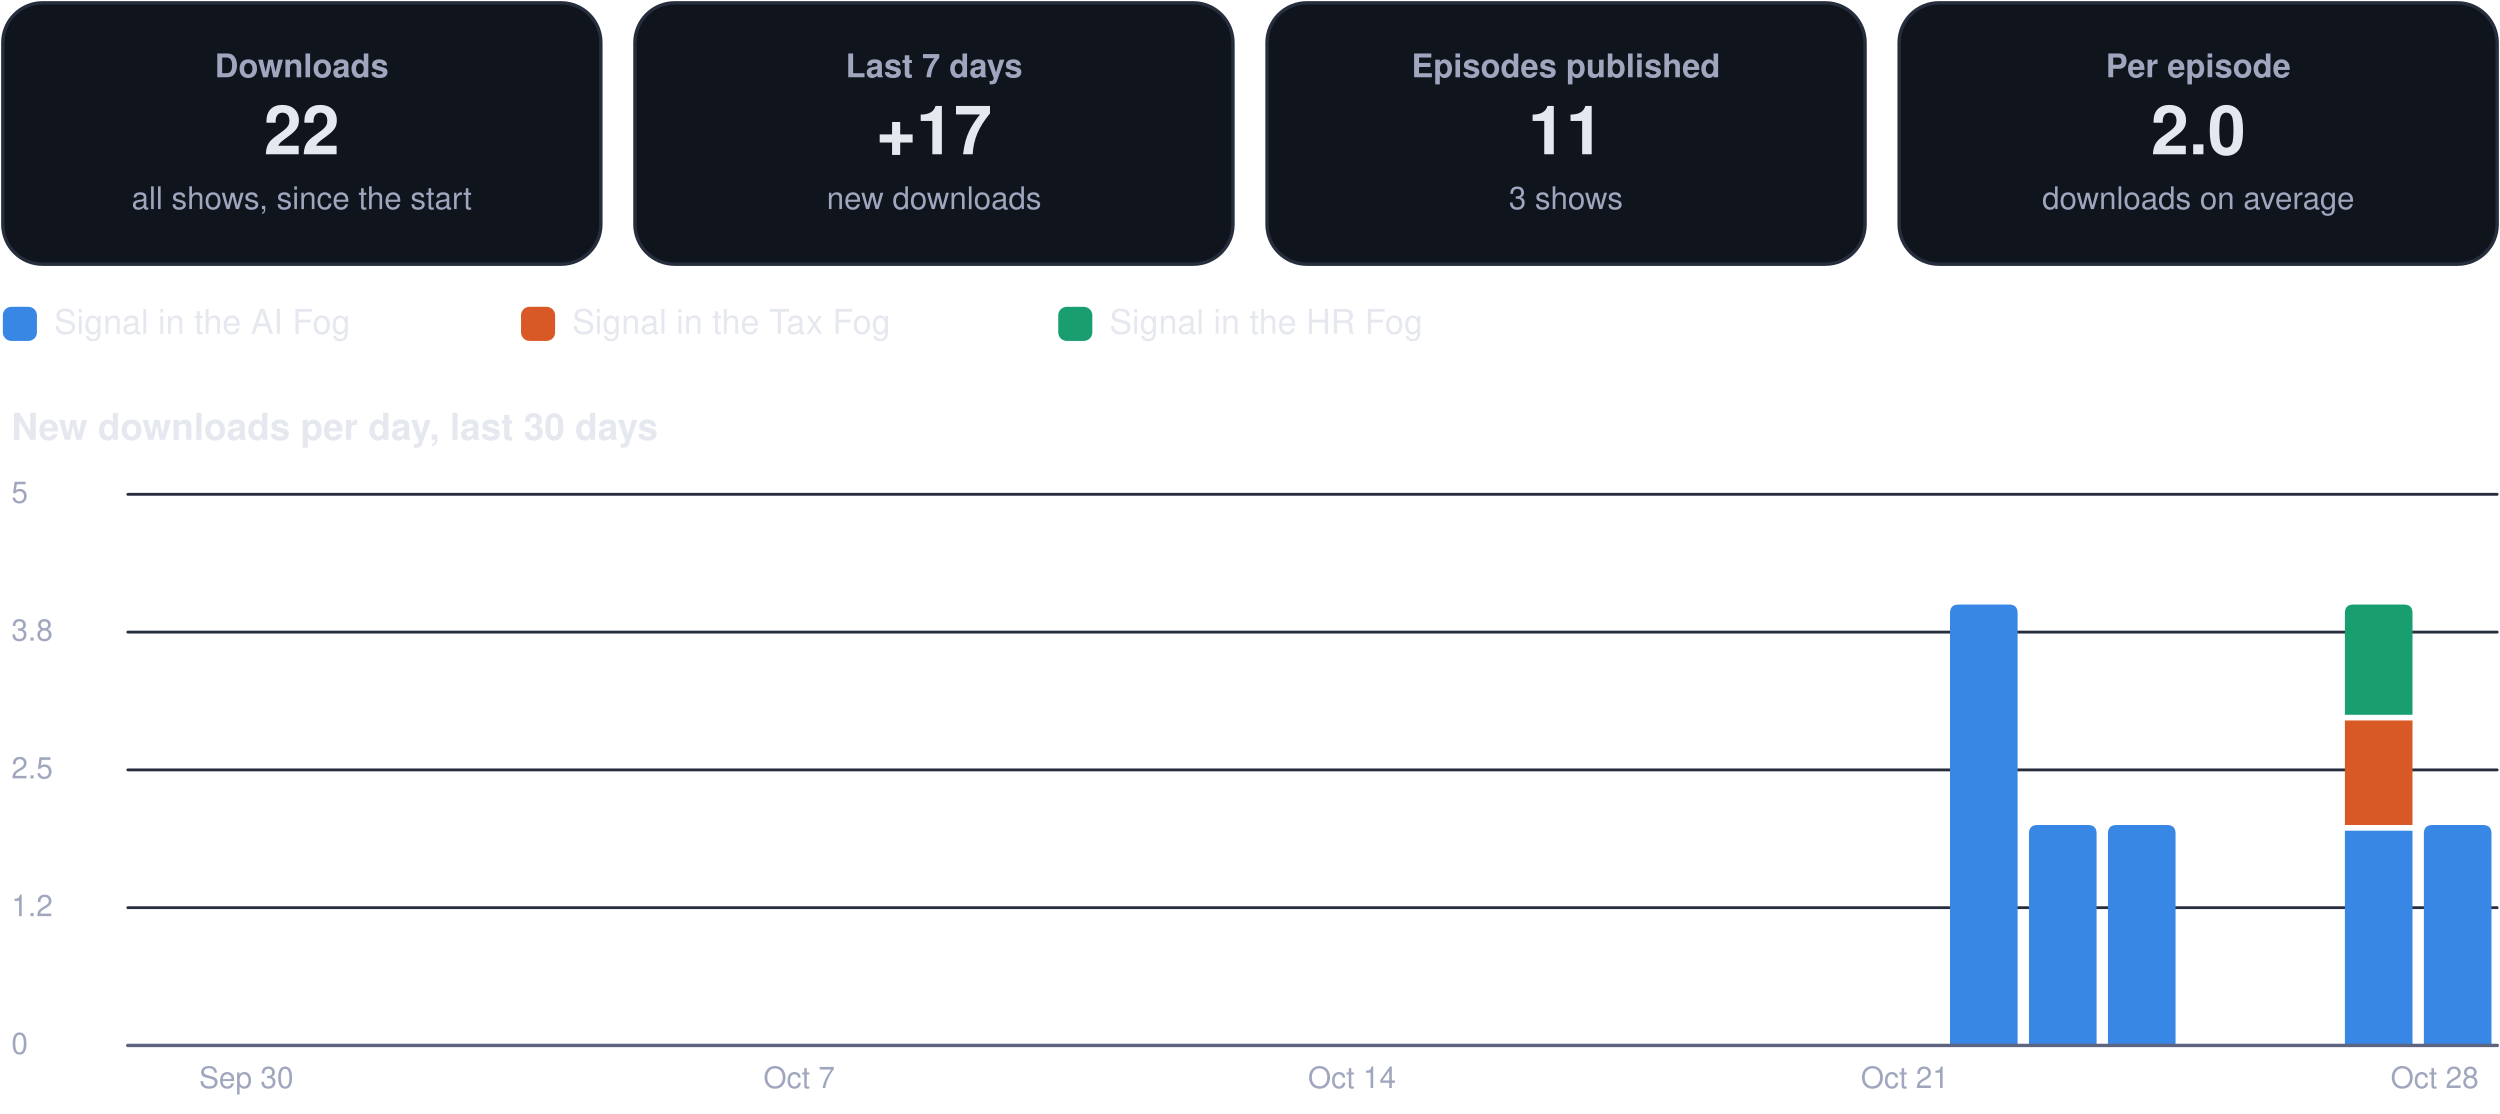
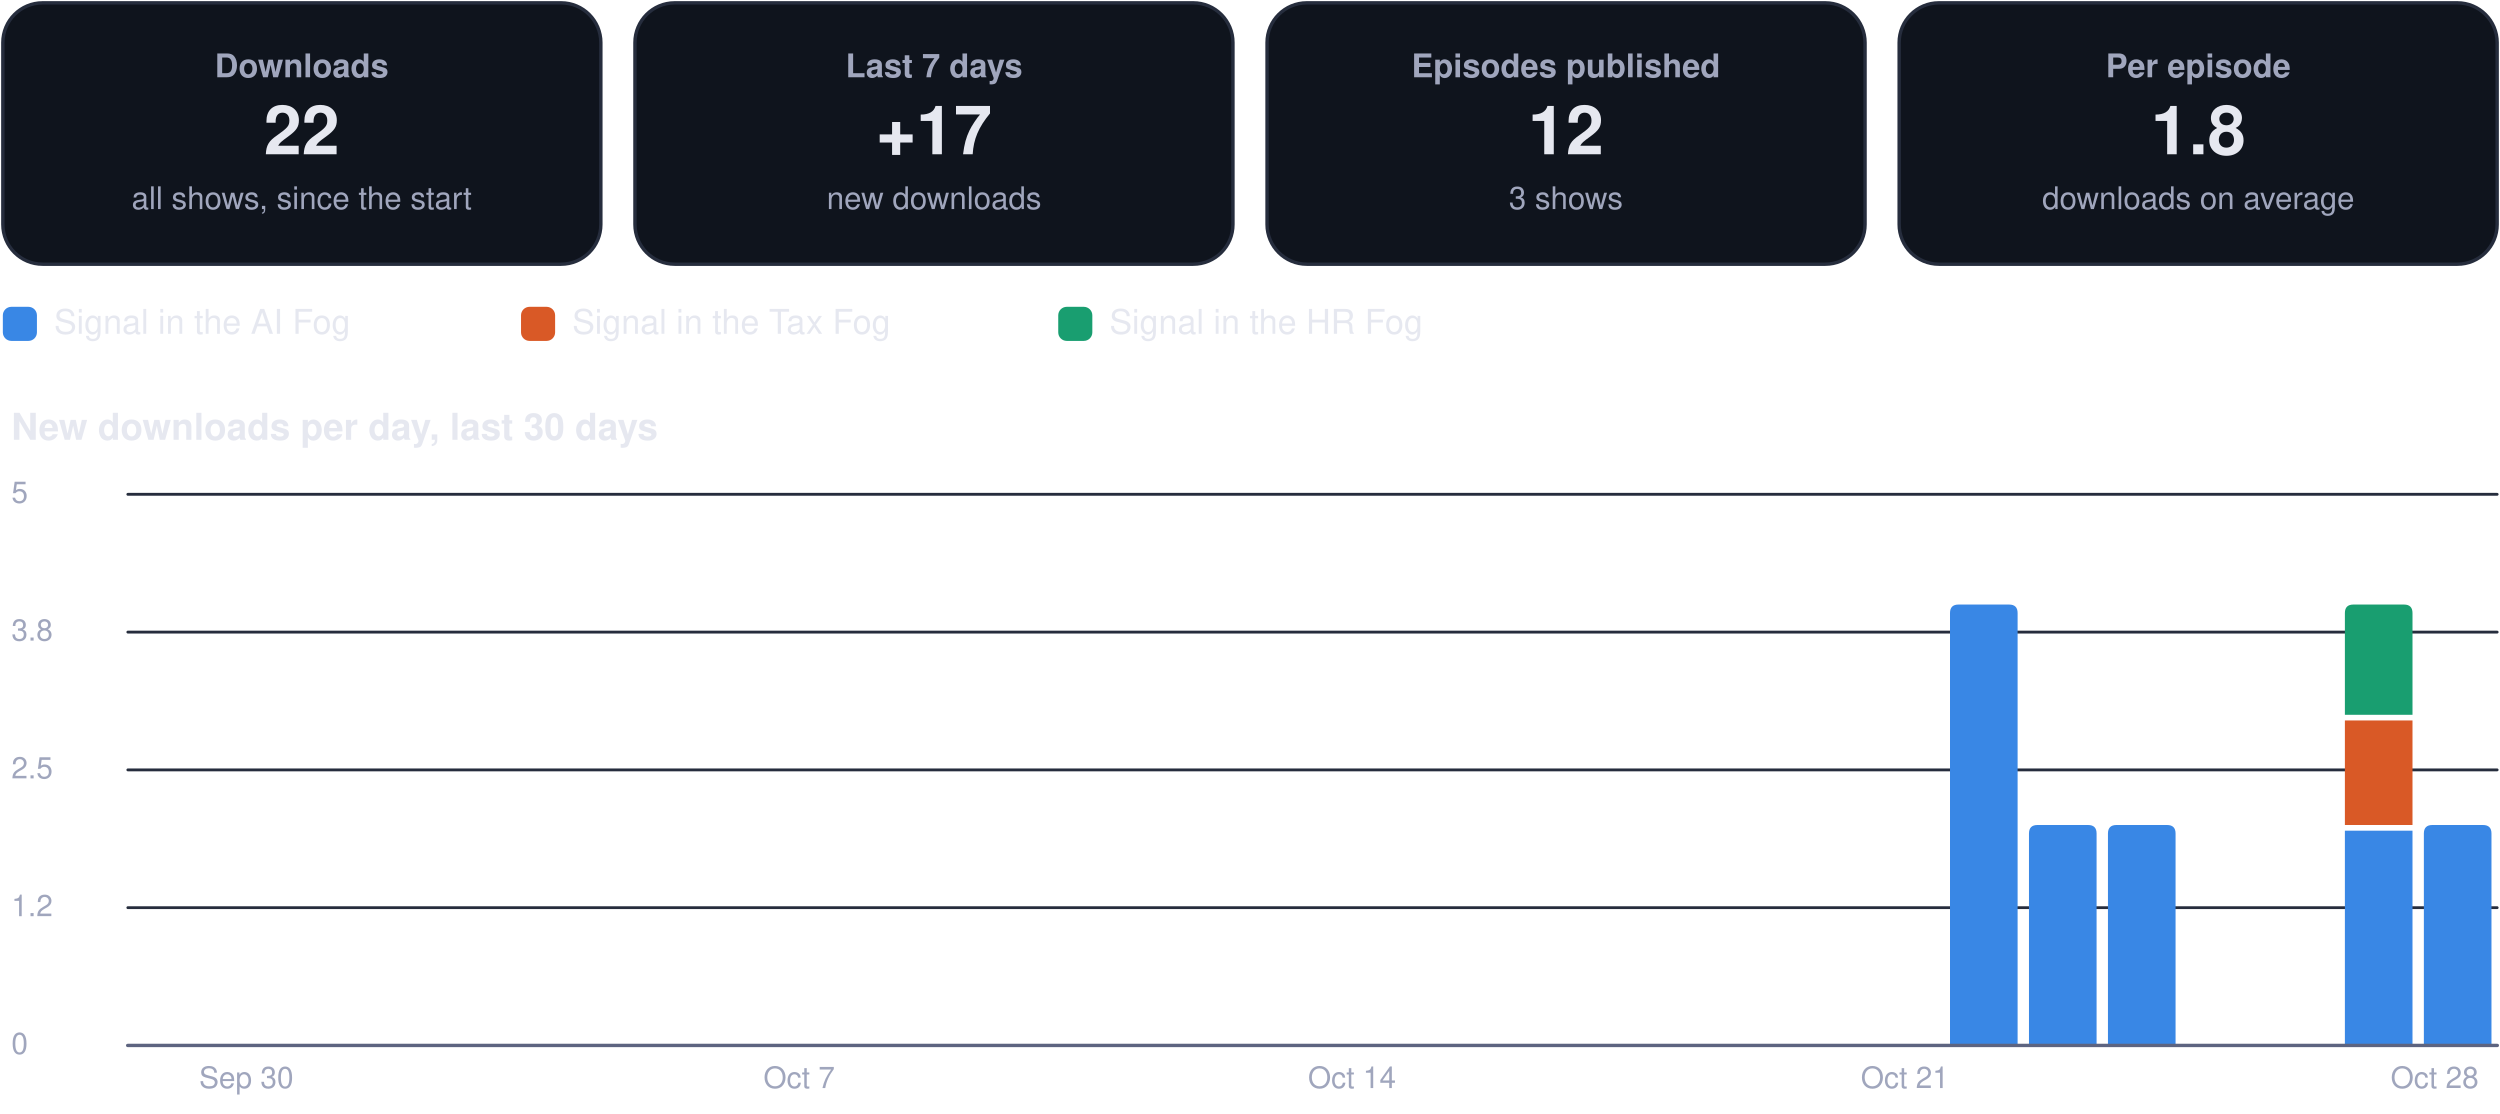
<svg xmlns="http://www.w3.org/2000/svg" viewBox="0 0 880 392" width="880" height="392" role="img" aria-label="Usage dashboard">
  <rect x="1.0" y="1.0" width="210.5" height="92.0" rx="14" fill="#0f141d" stroke="#262d3d" stroke-width="1.2" />
  <g class="box">
    <rect x="5.0" y="10.0" width="202.5" height="74.0" rx="12" fill="none" stroke="none" stroke-width="1.2" class="frame" />
    <text x="106.2" y="27.2" font-family="-apple-system, BlinkMacSystemFont, 'Segoe UI', Helvetica, Arial, sans-serif" font-size="11.5" font-weight="600" fill="#a0a6bd" text-anchor="middle">Downloads</text>
    <text x="106.2" y="54.3" font-family="-apple-system, BlinkMacSystemFont, 'Segoe UI', Helvetica, Arial, sans-serif" font-size="24" font-weight="750" fill="#e6e8f0" text-anchor="middle">22</text>
    <text x="106.2" y="73.6" font-family="-apple-system, BlinkMacSystemFont, 'Segoe UI', Helvetica, Arial, sans-serif" font-size="11" font-weight="400" fill="#a0a6bd" text-anchor="middle">all shows, since the start</text>
  </g>
  <rect x="223.5" y="1.0" width="210.5" height="92.0" rx="14" fill="#0f141d" stroke="#262d3d" stroke-width="1.2" />
  <g class="box">
    <rect x="227.5" y="10.0" width="202.5" height="74.0" rx="12" fill="none" stroke="none" stroke-width="1.2" class="frame" />
    <text x="328.8" y="27.2" font-family="-apple-system, BlinkMacSystemFont, 'Segoe UI', Helvetica, Arial, sans-serif" font-size="11.5" font-weight="600" fill="#a0a6bd" text-anchor="middle">Last 7 days</text>
    <text x="328.8" y="54.3" font-family="-apple-system, BlinkMacSystemFont, 'Segoe UI', Helvetica, Arial, sans-serif" font-size="24" font-weight="750" fill="#e6e8f0" text-anchor="middle">+17</text>
    <text x="328.8" y="73.6" font-family="-apple-system, BlinkMacSystemFont, 'Segoe UI', Helvetica, Arial, sans-serif" font-size="11" font-weight="400" fill="#a0a6bd" text-anchor="middle">new downloads</text>
  </g>
  <rect x="446.0" y="1.0" width="210.5" height="92.0" rx="14" fill="#0f141d" stroke="#262d3d" stroke-width="1.2" />
  <g class="box">
    <rect x="450.0" y="10.0" width="202.5" height="74.0" rx="12" fill="none" stroke="none" stroke-width="1.2" class="frame" />
    <text x="551.2" y="27.2" font-family="-apple-system, BlinkMacSystemFont, 'Segoe UI', Helvetica, Arial, sans-serif" font-size="11.5" font-weight="600" fill="#a0a6bd" text-anchor="middle">Episodes published</text>
-     <text x="551.2" y="54.3" font-family="-apple-system, BlinkMacSystemFont, 'Segoe UI', Helvetica, Arial, sans-serif" font-size="24" font-weight="750" fill="#e6e8f0" text-anchor="middle">11</text>
+     <text x="551.2" y="54.3" font-family="-apple-system, BlinkMacSystemFont, 'Segoe UI', Helvetica, Arial, sans-serif" font-size="24" font-weight="750" fill="#e6e8f0" text-anchor="middle">12</text>
    <text x="551.2" y="73.6" font-family="-apple-system, BlinkMacSystemFont, 'Segoe UI', Helvetica, Arial, sans-serif" font-size="11" font-weight="400" fill="#a0a6bd" text-anchor="middle">3 shows</text>
  </g>
  <rect x="668.5" y="1.0" width="210.5" height="92.0" rx="14" fill="#0f141d" stroke="#262d3d" stroke-width="1.2" />
  <g class="box">
    <rect x="672.5" y="10.0" width="202.5" height="74.0" rx="12" fill="none" stroke="none" stroke-width="1.2" class="frame" />
    <text x="773.8" y="27.2" font-family="-apple-system, BlinkMacSystemFont, 'Segoe UI', Helvetica, Arial, sans-serif" font-size="11.5" font-weight="600" fill="#a0a6bd" text-anchor="middle">Per episode</text>
-     <text x="773.8" y="54.3" font-family="-apple-system, BlinkMacSystemFont, 'Segoe UI', Helvetica, Arial, sans-serif" font-size="24" font-weight="750" fill="#e6e8f0" text-anchor="middle">2.0</text>
+     <text x="773.8" y="54.3" font-family="-apple-system, BlinkMacSystemFont, 'Segoe UI', Helvetica, Arial, sans-serif" font-size="24" font-weight="750" fill="#e6e8f0" text-anchor="middle">1.8</text>
    <text x="773.8" y="73.6" font-family="-apple-system, BlinkMacSystemFont, 'Segoe UI', Helvetica, Arial, sans-serif" font-size="11" font-weight="400" fill="#a0a6bd" text-anchor="middle">downloads on average</text>
  </g>
  <rect x="1.0" y="108.0" width="12.0" height="12.0" rx="3" fill="#3987e5" stroke="none" stroke-width="1.2" />
  <g class="box">
    <rect x="17.0" y="105.0" width="148.4" height="18.0" rx="12" fill="none" stroke="none" stroke-width="1.2" class="frame" />
    <text x="19.0" y="117.5" font-family="-apple-system, BlinkMacSystemFont, 'Segoe UI', Helvetica, Arial, sans-serif" font-size="12" font-weight="500" fill="#e6e8f0" text-anchor="start">Signal in the AI Fog</text>
  </g>
  <rect x="183.4" y="108.0" width="12.0" height="12.0" rx="3" fill="#d95926" stroke="none" stroke-width="1.2" />
  <g class="box">
    <rect x="199.4" y="105.0" width="155.1" height="18.0" rx="12" fill="none" stroke="none" stroke-width="1.2" class="frame" />
    <text x="201.4" y="117.5" font-family="-apple-system, BlinkMacSystemFont, 'Segoe UI', Helvetica, Arial, sans-serif" font-size="12" font-weight="500" fill="#e6e8f0" text-anchor="start">Signal in the Tax Fog</text>
  </g>
  <rect x="372.5" y="108.0" width="12.0" height="12.0" rx="3" fill="#199e70" stroke="none" stroke-width="1.2" />
  <g class="box">
    <rect x="388.5" y="105.0" width="148.4" height="18.0" rx="12" fill="none" stroke="none" stroke-width="1.2" class="frame" />
    <text x="390.5" y="117.5" font-family="-apple-system, BlinkMacSystemFont, 'Segoe UI', Helvetica, Arial, sans-serif" font-size="12" font-weight="500" fill="#e6e8f0" text-anchor="start">Signal in the HR Fog</text>
  </g>
  <g class="box">
    <rect x="1.0" y="140.0" width="878.0" height="22.0" rx="12" fill="none" stroke="none" stroke-width="1.2" class="frame" />
    <text x="4.0" y="154.8" font-family="-apple-system, BlinkMacSystemFont, 'Segoe UI', Helvetica, Arial, sans-serif" font-size="13" font-weight="700" fill="#e6e8f0" text-anchor="start">New downloads per day, last 30 days</text>
  </g>
  <path d="M45,368.0 L879,368.0" fill="none" stroke="#262d3d" stroke-width="1" stroke-linecap="round" stroke-linejoin="round" />
  <g class="box">
    <rect x="1.0" y="360.0" width="42.0" height="16.0" rx="12" fill="none" stroke="none" stroke-width="1.2" class="frame" />
    <text x="4.0" y="371.0" font-family="-apple-system, BlinkMacSystemFont, 'Segoe UI', Helvetica, Arial, sans-serif" font-size="10.5" font-weight="500" fill="#a0a6bd" text-anchor="start">0</text>
  </g>
  <path d="M45,319.5 L879,319.5" fill="none" stroke="#262d3d" stroke-width="1" stroke-linecap="round" stroke-linejoin="round" />
  <g class="box">
    <rect x="1.0" y="311.5" width="42.0" height="16.0" rx="12" fill="none" stroke="none" stroke-width="1.2" class="frame" />
    <text x="4.0" y="322.5" font-family="-apple-system, BlinkMacSystemFont, 'Segoe UI', Helvetica, Arial, sans-serif" font-size="10.5" font-weight="500" fill="#a0a6bd" text-anchor="start">1.2</text>
  </g>
  <path d="M45,271.0 L879,271.0" fill="none" stroke="#262d3d" stroke-width="1" stroke-linecap="round" stroke-linejoin="round" />
  <g class="box">
    <rect x="1.0" y="263.0" width="42.0" height="16.0" rx="12" fill="none" stroke="none" stroke-width="1.2" class="frame" />
    <text x="4.0" y="274.0" font-family="-apple-system, BlinkMacSystemFont, 'Segoe UI', Helvetica, Arial, sans-serif" font-size="10.5" font-weight="500" fill="#a0a6bd" text-anchor="start">2.5</text>
  </g>
  <path d="M45,222.5 L879,222.5" fill="none" stroke="#262d3d" stroke-width="1" stroke-linecap="round" stroke-linejoin="round" />
  <g class="box">
    <rect x="1.0" y="214.5" width="42.0" height="16.0" rx="12" fill="none" stroke="none" stroke-width="1.2" class="frame" />
    <text x="4.0" y="225.5" font-family="-apple-system, BlinkMacSystemFont, 'Segoe UI', Helvetica, Arial, sans-serif" font-size="10.5" font-weight="500" fill="#a0a6bd" text-anchor="start">3.8</text>
  </g>
  <path d="M45,174.0 L879,174.0" fill="none" stroke="#262d3d" stroke-width="1" stroke-linecap="round" stroke-linejoin="round" />
  <g class="box">
    <rect x="1.0" y="166.0" width="42.0" height="16.0" rx="12" fill="none" stroke="none" stroke-width="1.2" class="frame" />
    <text x="4.0" y="177.0" font-family="-apple-system, BlinkMacSystemFont, 'Segoe UI', Helvetica, Arial, sans-serif" font-size="10.5" font-weight="500" fill="#a0a6bd" text-anchor="start">5</text>
  </g>
  <g class="box">
    <rect x="64.7" y="372.0" width="44.0" height="16.0" rx="12" fill="none" stroke="none" stroke-width="1.2" class="frame" />
    <text x="86.7" y="383.0" font-family="-apple-system, BlinkMacSystemFont, 'Segoe UI', Helvetica, Arial, sans-serif" font-size="10.5" font-weight="500" fill="#a0a6bd" text-anchor="middle">Sep 30</text>
  </g>
  <g class="box">
    <rect x="259.3" y="372.0" width="44.0" height="16.0" rx="12" fill="none" stroke="none" stroke-width="1.2" class="frame" />
    <text x="281.3" y="383.0" font-family="-apple-system, BlinkMacSystemFont, 'Segoe UI', Helvetica, Arial, sans-serif" font-size="10.5" font-weight="500" fill="#a0a6bd" text-anchor="middle">Oct 7</text>
  </g>
  <g class="box">
    <rect x="453.9" y="372.0" width="44.0" height="16.0" rx="12" fill="none" stroke="none" stroke-width="1.2" class="frame" />
    <text x="475.9" y="383.0" font-family="-apple-system, BlinkMacSystemFont, 'Segoe UI', Helvetica, Arial, sans-serif" font-size="10.5" font-weight="500" fill="#a0a6bd" text-anchor="middle">Oct 14</text>
  </g>
  <g class="box">
    <rect x="648.5" y="372.0" width="44.0" height="16.0" rx="12" fill="none" stroke="none" stroke-width="1.2" class="frame" />
    <text x="670.5" y="383.0" font-family="-apple-system, BlinkMacSystemFont, 'Segoe UI', Helvetica, Arial, sans-serif" font-size="10.5" font-weight="500" fill="#a0a6bd" text-anchor="middle">Oct 21</text>
  </g>
  <path d="M686.4,368.0 L686.4,215.8 Q686.4,212.8 689.4,212.8 L707.2,212.8 Q710.2,212.8 710.2,215.8 L710.2,368.0 Z" fill="#3987e5" />
  <path d="M714.2,368.0 L714.2,293.4 Q714.2,290.4 717.2,290.4 L735.0,290.4 Q738.0,290.4 738.0,293.4 L738.0,368.0 Z" fill="#3987e5" />
  <path d="M742.0,368.0 L742.0,293.4 Q742.0,290.4 745.0,290.4 L762.8,290.4 Q765.8,290.4 765.8,293.4 L765.8,368.0 Z" fill="#3987e5" />
  <path d="M825.4,292.4 h23.8 v75.6 h-23.8 Z" fill="#3987e5" />
  <path d="M825.4,253.6 h23.8 v36.8 h-23.8 Z" fill="#d95926" />
  <path d="M825.4,251.6 L825.4,215.8 Q825.4,212.8 828.4,212.8 L846.2,212.8 Q849.2,212.8 849.2,215.8 L849.2,251.6 Z" fill="#199e70" />
  <path d="M853.2,368.0 L853.2,293.4 Q853.2,290.4 856.2,290.4 L874.0,290.4 Q877.0,290.4 877.0,293.4 L877.0,368.0 Z" fill="#3987e5" />
  <g class="box">
    <rect x="835.0" y="372.0" width="44.0" height="16.0" rx="12" fill="none" stroke="none" stroke-width="1.2" class="frame" />
    <text x="857.0" y="383.0" font-family="-apple-system, BlinkMacSystemFont, 'Segoe UI', Helvetica, Arial, sans-serif" font-size="10.5" font-weight="500" fill="#a0a6bd" text-anchor="middle">Oct 28</text>
  </g>
  <path d="M45,368 L879,368" fill="none" stroke="#5d6480" stroke-width="1.2" stroke-linecap="round" stroke-linejoin="round" />
</svg>
